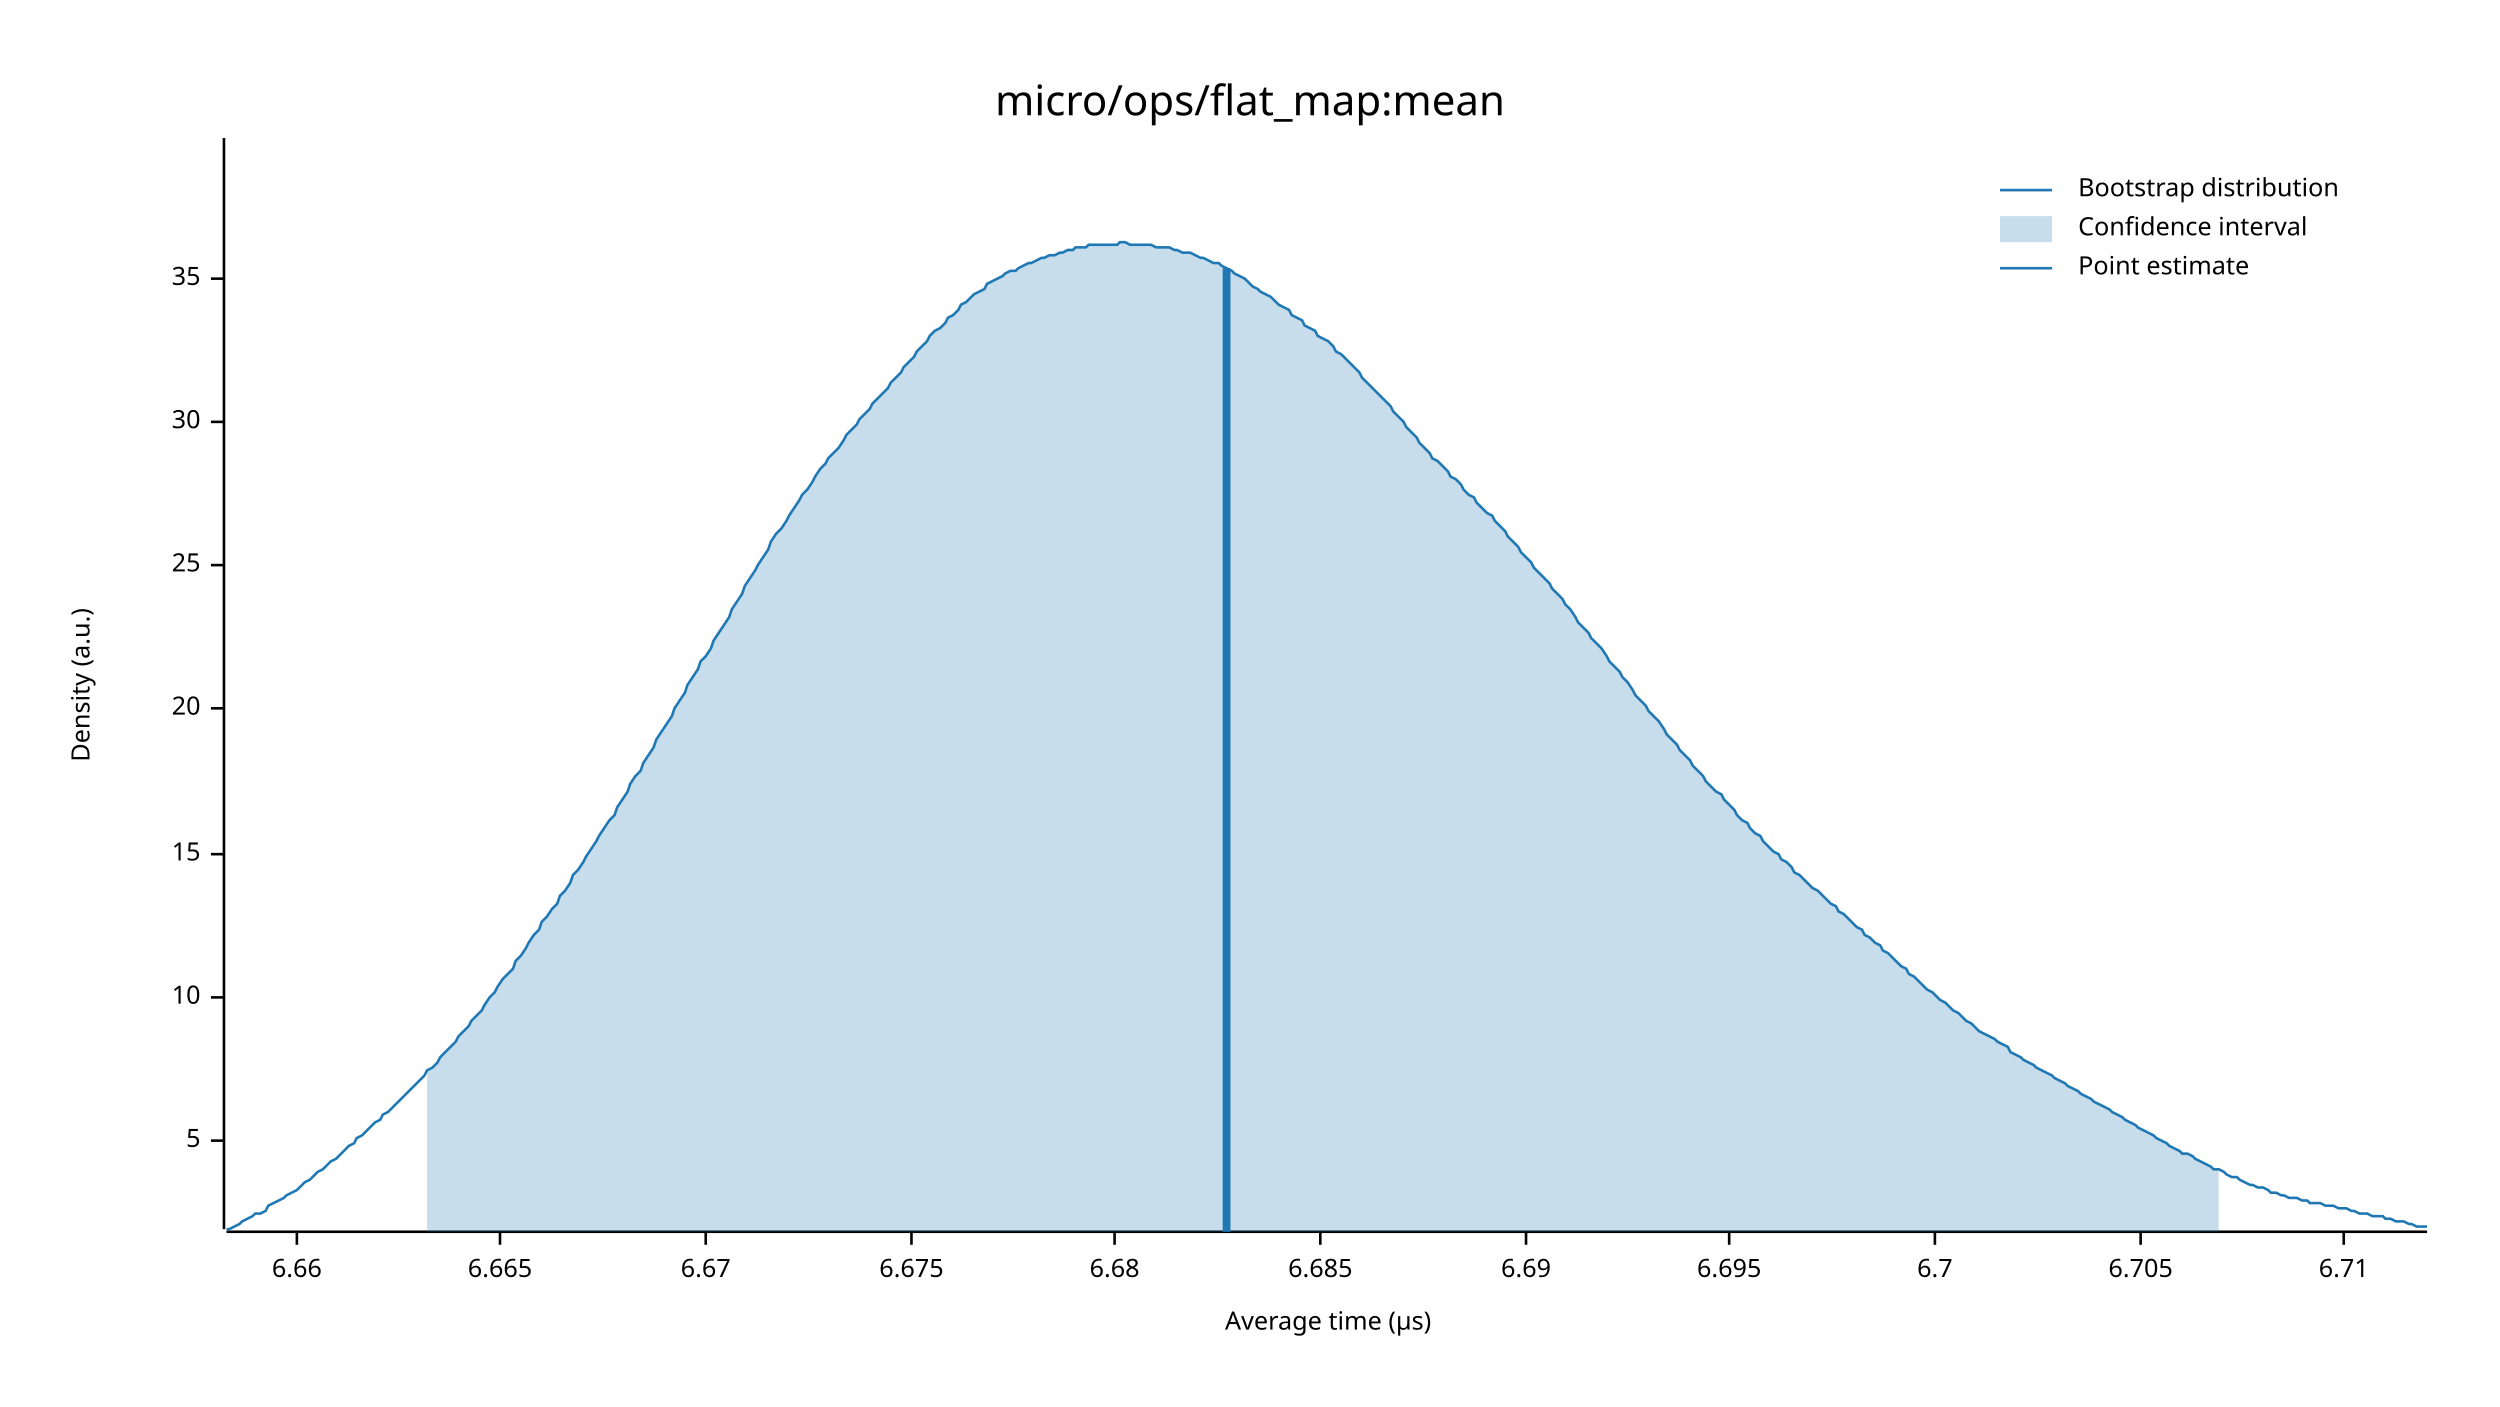
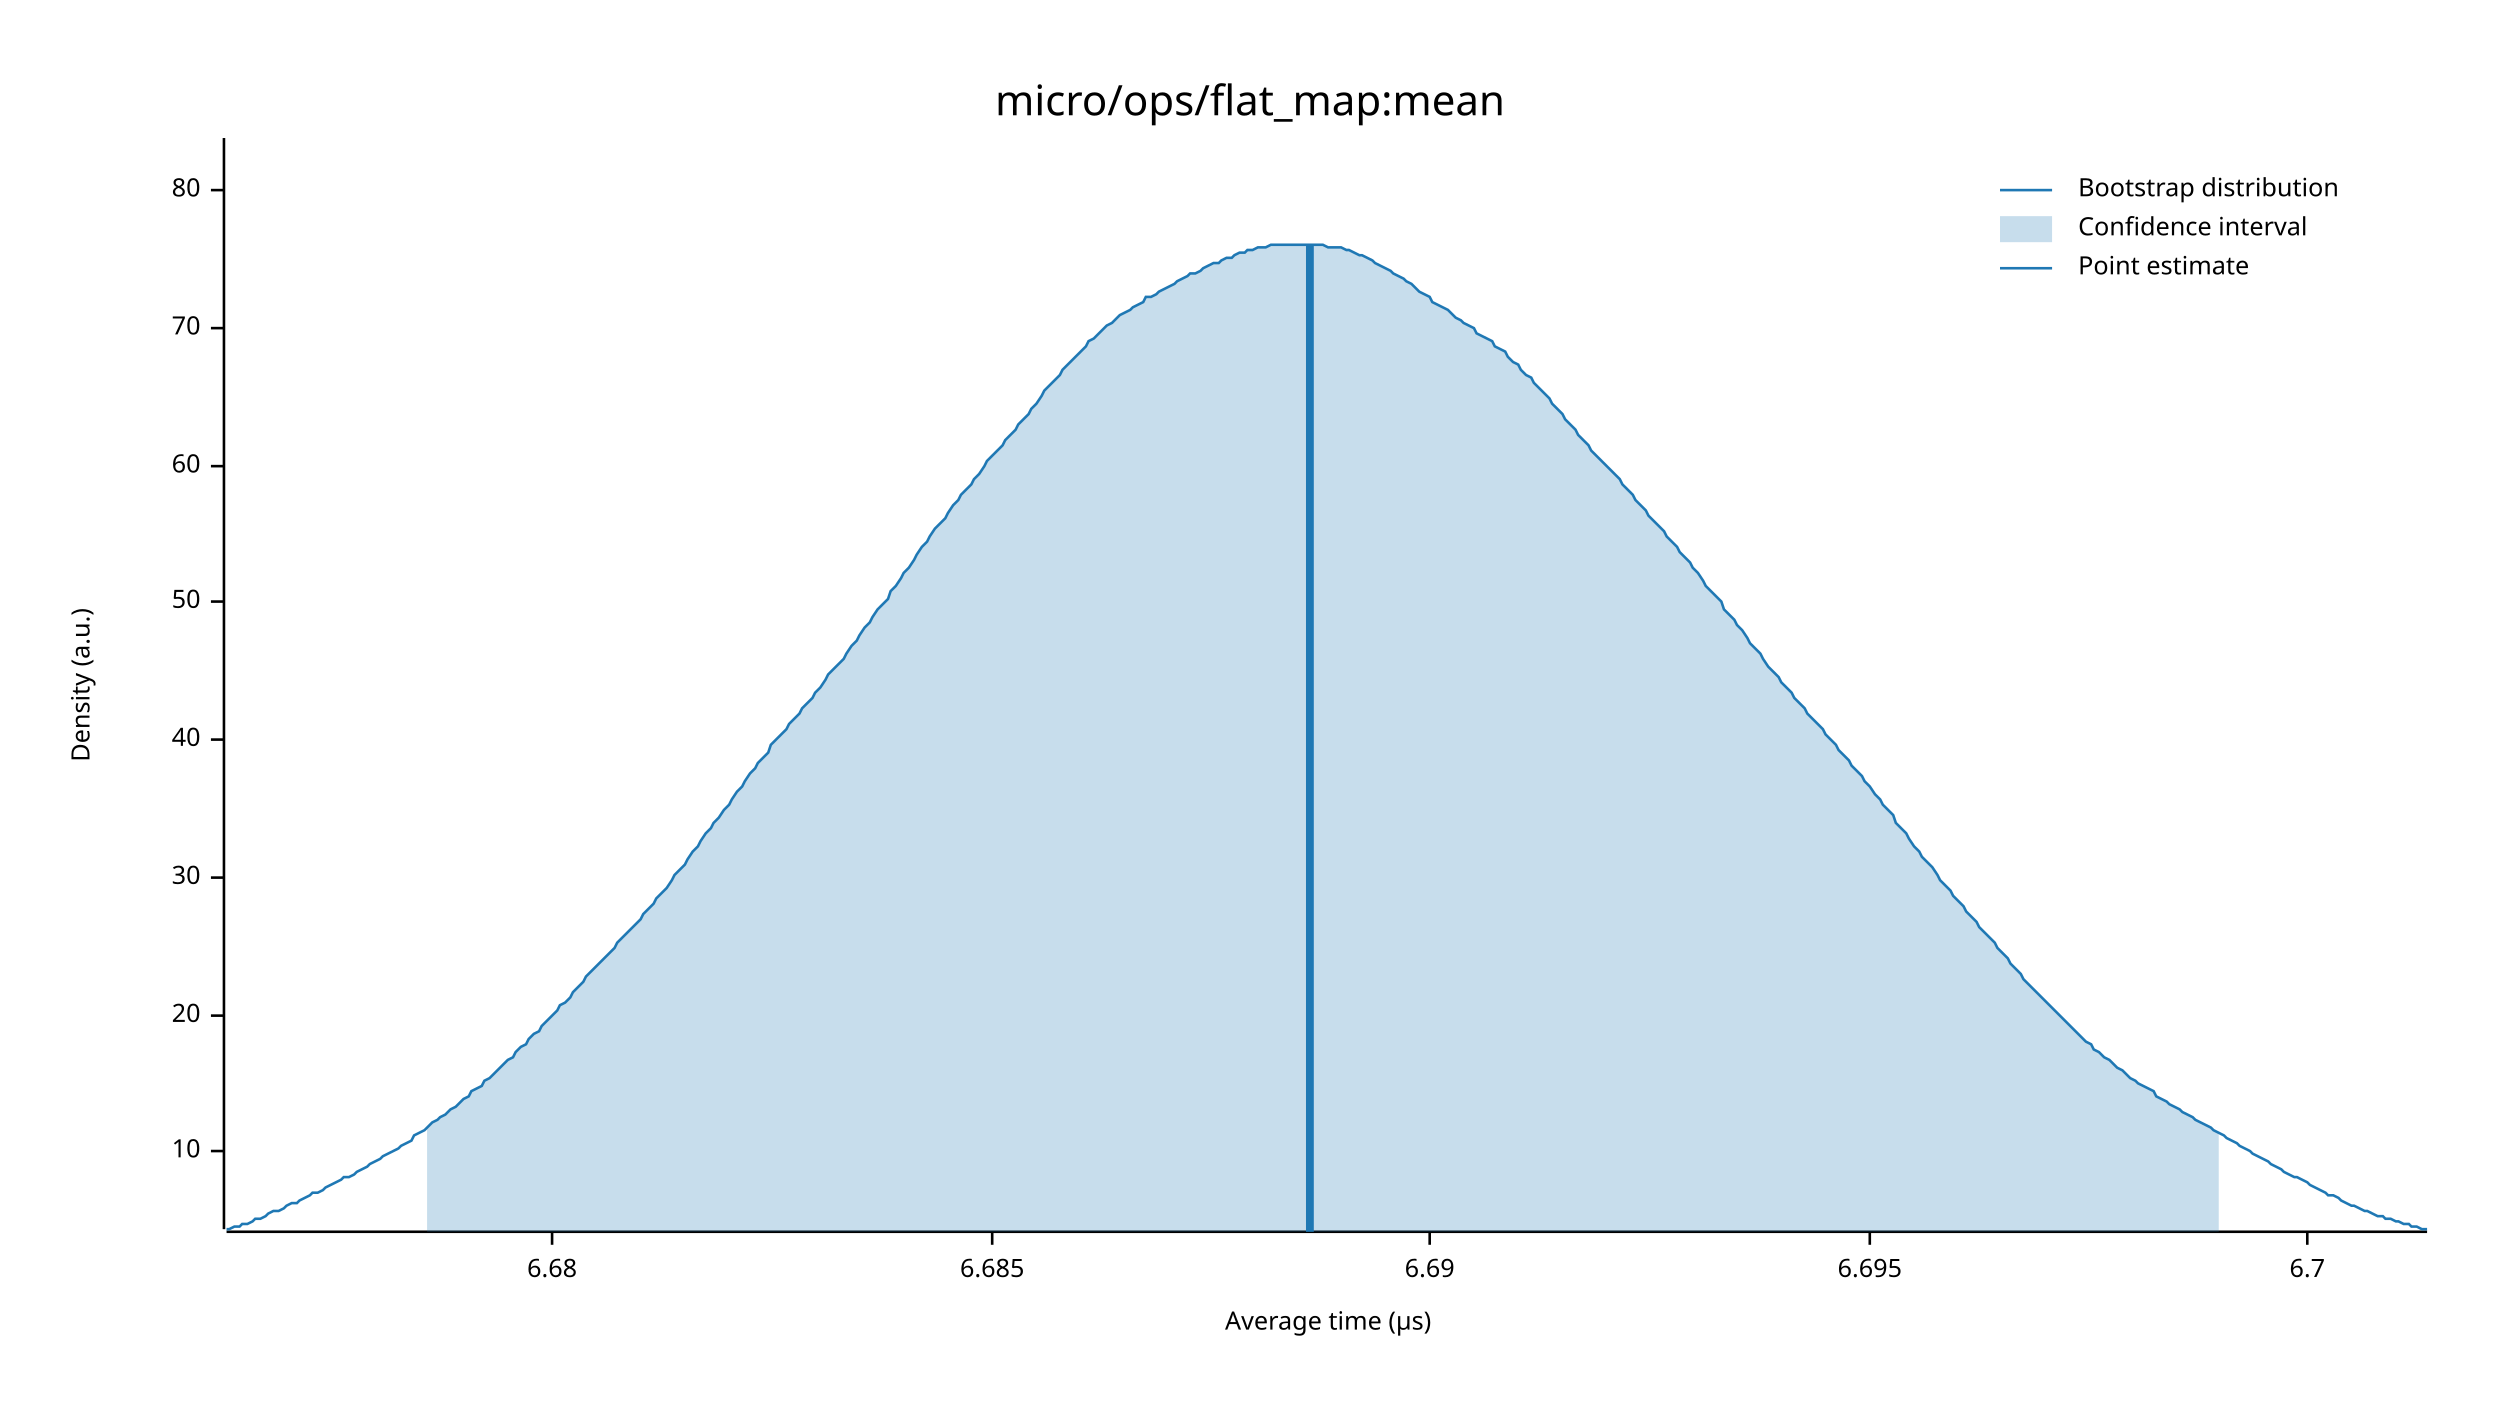
<svg xmlns="http://www.w3.org/2000/svg" width="960" height="540" viewBox="0 0 960 540">
  <text x="480" y="32" dy="0.76em" text-anchor="middle" font-family="sans-serif" font-size="16.129" opacity="1" fill="#000000">
micro/ops/flat_map:mean
</text>
  <text x="27" y="263" dy="0.76em" text-anchor="middle" font-family="sans-serif" font-size="9.677" opacity="1" fill="#000000" transform="rotate(270, 27, 263)">
Density (a.u.)
</text>
  <text x="510" y="513" dy="-0.5ex" text-anchor="middle" font-family="sans-serif" font-size="9.677" opacity="1" fill="#000000">
Average time (µs)
</text>
  <polyline fill="none" opacity="1" stroke="#000000" stroke-width="1" points="86,53 86,472 " />
-   <text x="77" y="438" dy="0.5ex" text-anchor="end" font-family="sans-serif" font-size="9.677" opacity="1" fill="#000000">
- 5
- </text>
-   <polyline fill="none" opacity="1" stroke="#000000" stroke-width="1" points="81,438 86,438 " />
-   <text x="77" y="383" dy="0.5ex" text-anchor="end" font-family="sans-serif" font-size="9.677" opacity="1" fill="#000000">
+   <text x="77" y="442" dy="0.5ex" text-anchor="end" font-family="sans-serif" font-size="9.677" opacity="1" fill="#000000">
10
</text>
-   <polyline fill="none" opacity="1" stroke="#000000" stroke-width="1" points="81,383 86,383 " />
-   <text x="77" y="328" dy="0.5ex" text-anchor="end" font-family="sans-serif" font-size="9.677" opacity="1" fill="#000000">
- 15
- </text>
-   <polyline fill="none" opacity="1" stroke="#000000" stroke-width="1" points="81,328 86,328 " />
-   <text x="77" y="272" dy="0.5ex" text-anchor="end" font-family="sans-serif" font-size="9.677" opacity="1" fill="#000000">
+   <polyline fill="none" opacity="1" stroke="#000000" stroke-width="1" points="81,442 86,442 " />
+   <text x="77" y="390" dy="0.5ex" text-anchor="end" font-family="sans-serif" font-size="9.677" opacity="1" fill="#000000">
20
</text>
-   <polyline fill="none" opacity="1" stroke="#000000" stroke-width="1" points="81,272 86,272 " />
-   <text x="77" y="217" dy="0.5ex" text-anchor="end" font-family="sans-serif" font-size="9.677" opacity="1" fill="#000000">
- 25
- </text>
-   <polyline fill="none" opacity="1" stroke="#000000" stroke-width="1" points="81,217 86,217 " />
-   <text x="77" y="162" dy="0.5ex" text-anchor="end" font-family="sans-serif" font-size="9.677" opacity="1" fill="#000000">
+   <polyline fill="none" opacity="1" stroke="#000000" stroke-width="1" points="81,390 86,390 " />
+   <text x="77" y="337" dy="0.5ex" text-anchor="end" font-family="sans-serif" font-size="9.677" opacity="1" fill="#000000">
30
</text>
-   <polyline fill="none" opacity="1" stroke="#000000" stroke-width="1" points="81,162 86,162 " />
-   <text x="77" y="107" dy="0.5ex" text-anchor="end" font-family="sans-serif" font-size="9.677" opacity="1" fill="#000000">
- 35
+   <polyline fill="none" opacity="1" stroke="#000000" stroke-width="1" points="81,337 86,337 " />
+   <text x="77" y="284" dy="0.5ex" text-anchor="end" font-family="sans-serif" font-size="9.677" opacity="1" fill="#000000">
+ 40
</text>
-   <polyline fill="none" opacity="1" stroke="#000000" stroke-width="1" points="81,107 86,107 " />
+   <polyline fill="none" opacity="1" stroke="#000000" stroke-width="1" points="81,284 86,284 " />
+   <text x="77" y="231" dy="0.5ex" text-anchor="end" font-family="sans-serif" font-size="9.677" opacity="1" fill="#000000">
+ 50
+ </text>
+   <polyline fill="none" opacity="1" stroke="#000000" stroke-width="1" points="81,231 86,231 " />
+   <text x="77" y="179" dy="0.5ex" text-anchor="end" font-family="sans-serif" font-size="9.677" opacity="1" fill="#000000">
+ 60
+ </text>
+   <polyline fill="none" opacity="1" stroke="#000000" stroke-width="1" points="81,179 86,179 " />
+   <text x="77" y="126" dy="0.5ex" text-anchor="end" font-family="sans-serif" font-size="9.677" opacity="1" fill="#000000">
+ 70
+ </text>
+   <polyline fill="none" opacity="1" stroke="#000000" stroke-width="1" points="81,126 86,126 " />
+   <text x="77" y="73" dy="0.5ex" text-anchor="end" font-family="sans-serif" font-size="9.677" opacity="1" fill="#000000">
+ 80
+ </text>
+   <polyline fill="none" opacity="1" stroke="#000000" stroke-width="1" points="81,73 86,73 " />
  <polyline fill="none" opacity="1" stroke="#000000" stroke-width="1" points="87,473 932,473 " />
-   <text x="114" y="483" dy="0.76em" text-anchor="middle" font-family="sans-serif" font-size="9.677" opacity="1" fill="#000000">
- 6.66
- </text>
-   <polyline fill="none" opacity="1" stroke="#000000" stroke-width="1" points="114,473 114,478 " />
-   <text x="192" y="483" dy="0.76em" text-anchor="middle" font-family="sans-serif" font-size="9.677" opacity="1" fill="#000000">
- 6.665
- </text>
-   <polyline fill="none" opacity="1" stroke="#000000" stroke-width="1" points="192,473 192,478 " />
-   <text x="271" y="483" dy="0.76em" text-anchor="middle" font-family="sans-serif" font-size="9.677" opacity="1" fill="#000000">
- 6.67
- </text>
-   <polyline fill="none" opacity="1" stroke="#000000" stroke-width="1" points="271,473 271,478 " />
-   <text x="350" y="483" dy="0.76em" text-anchor="middle" font-family="sans-serif" font-size="9.677" opacity="1" fill="#000000">
- 6.675
- </text>
-   <polyline fill="none" opacity="1" stroke="#000000" stroke-width="1" points="350,473 350,478 " />
-   <text x="428" y="483" dy="0.76em" text-anchor="middle" font-family="sans-serif" font-size="9.677" opacity="1" fill="#000000">
+   <text x="212" y="483" dy="0.76em" text-anchor="middle" font-family="sans-serif" font-size="9.677" opacity="1" fill="#000000">
6.68
</text>
-   <polyline fill="none" opacity="1" stroke="#000000" stroke-width="1" points="428,473 428,478 " />
-   <text x="507" y="483" dy="0.76em" text-anchor="middle" font-family="sans-serif" font-size="9.677" opacity="1" fill="#000000">
+   <polyline fill="none" opacity="1" stroke="#000000" stroke-width="1" points="212,473 212,478 " />
+   <text x="381" y="483" dy="0.76em" text-anchor="middle" font-family="sans-serif" font-size="9.677" opacity="1" fill="#000000">
6.685
</text>
-   <polyline fill="none" opacity="1" stroke="#000000" stroke-width="1" points="507,473 507,478 " />
-   <text x="586" y="483" dy="0.76em" text-anchor="middle" font-family="sans-serif" font-size="9.677" opacity="1" fill="#000000">
+   <polyline fill="none" opacity="1" stroke="#000000" stroke-width="1" points="381,473 381,478 " />
+   <text x="549" y="483" dy="0.76em" text-anchor="middle" font-family="sans-serif" font-size="9.677" opacity="1" fill="#000000">
6.69
</text>
-   <polyline fill="none" opacity="1" stroke="#000000" stroke-width="1" points="586,473 586,478 " />
-   <text x="664" y="483" dy="0.76em" text-anchor="middle" font-family="sans-serif" font-size="9.677" opacity="1" fill="#000000">
+   <polyline fill="none" opacity="1" stroke="#000000" stroke-width="1" points="549,473 549,478 " />
+   <text x="718" y="483" dy="0.76em" text-anchor="middle" font-family="sans-serif" font-size="9.677" opacity="1" fill="#000000">
6.695
</text>
-   <polyline fill="none" opacity="1" stroke="#000000" stroke-width="1" points="664,473 664,478 " />
-   <text x="743" y="483" dy="0.76em" text-anchor="middle" font-family="sans-serif" font-size="9.677" opacity="1" fill="#000000">
+   <polyline fill="none" opacity="1" stroke="#000000" stroke-width="1" points="718,473 718,478 " />
+   <text x="886" y="483" dy="0.76em" text-anchor="middle" font-family="sans-serif" font-size="9.677" opacity="1" fill="#000000">
6.7
</text>
-   <polyline fill="none" opacity="1" stroke="#000000" stroke-width="1" points="743,473 743,478 " />
-   <text x="822" y="483" dy="0.76em" text-anchor="middle" font-family="sans-serif" font-size="9.677" opacity="1" fill="#000000">
- 6.705
- </text>
-   <polyline fill="none" opacity="1" stroke="#000000" stroke-width="1" points="822,473 822,478 " />
-   <text x="900" y="483" dy="0.76em" text-anchor="middle" font-family="sans-serif" font-size="9.677" opacity="1" fill="#000000">
- 6.71
- </text>
-   <polyline fill="none" opacity="1" stroke="#000000" stroke-width="1" points="900,473 900,478 " />
-   <polyline fill="none" opacity="1" stroke="#1F78B4" stroke-width="1" points="87,472 88,472 90,471 92,470 93,469 95,468 97,467 98,466 100,466 102,465 103,463 105,462 107,461 109,460 110,459 112,458 114,457 115,456 117,454 119,453 120,452 122,450 124,449 125,448 127,446 129,445 131,443 132,442 134,440 136,439 137,437 139,436 141,434 142,433 144,431 146,430 147,428 149,427 151,425 153,423 154,422 156,420 158,418 159,417 161,415 163,413 164,411 166,410 168,408 169,406 171,404 173,402 175,400 176,398 178,396 180,394 181,392 183,390 185,388 186,386 188,383 190,381 191,379 193,376 195,374 197,372 198,369 200,367 202,364 203,362 205,359 207,357 208,354 210,352 212,349 214,347 215,344 217,342 219,339 220,336 222,334 224,331 225,329 227,326 229,323 230,321 232,318 234,315 236,313 237,310 239,307 241,304 242,301 244,298 246,296 247,293 249,290 251,287 252,284 254,281 256,278 258,275 259,272 261,269 263,266 264,263 266,260 268,257 269,254 271,252 273,249 274,246 276,243 278,240 280,237 281,234 283,231 285,228 286,225 288,222 290,219 291,217 293,214 295,211 296,208 298,205 300,203 302,200 303,198 305,195 307,192 308,190 310,188 312,185 313,183 315,180 317,178 318,176 320,174 322,172 324,169 325,167 327,165 329,163 330,161 332,159 334,157 335,155 337,153 339,151 341,149 342,147 344,145 346,143 347,141 349,139 351,137 352,135 354,133 356,131 357,129 359,127 361,126 363,124 364,122 366,121 368,119 369,117 371,116 373,114 374,113 376,112 378,111 379,109 381,108 383,107 385,106 386,105 388,104 390,104 391,103 393,102 395,101 396,101 398,100 400,99 401,99 403,98 405,98 407,97 408,97 410,96 412,96 413,95 415,95 417,95 418,94 420,94 422,94 423,94 425,94 427,94 429,94 430,93 432,93 434,94 435,94 437,94 439,94 440,94 442,94 444,95 445,95 447,95 449,95 451,96 452,96 454,97 456,97 457,97 459,98 461,99 462,99 464,100 466,101 468,101 469,102 471,103 473,104 474,105 476,106 478,107 479,108 481,110 483,111 484,112 486,113 488,114 490,116 491,117 493,118 495,119 496,121 498,122 500,123 501,125 503,126 505,127 506,129 508,130 510,131 512,133 513,135 515,136 517,138 518,139 520,141 522,143 523,145 525,147 527,149 528,150 530,152 532,154 534,156 535,158 537,160 539,162 540,164 542,166 544,168 545,170 547,172 549,174 550,176 552,177 554,179 556,181 557,183 559,184 561,186 562,188 564,190 566,191 567,193 569,195 571,197 573,198 574,200 576,202 578,204 579,206 581,208 583,210 584,212 586,214 588,216 589,218 591,220 593,222 595,224 596,226 598,228 600,230 601,232 603,234 605,237 606,239 608,241 610,243 611,245 613,247 615,249 617,252 618,254 620,256 622,258 623,260 625,262 627,265 628,267 630,269 632,271 633,273 635,275 637,277 639,280 640,282 642,284 644,286 645,288 647,290 649,292 650,294 652,296 654,298 655,300 657,302 659,304 661,305 662,307 664,309 666,311 667,313 669,315 671,316 672,318 674,320 676,321 677,323 679,325 681,327 683,328 684,330 686,331 688,333 689,335 691,336 693,338 694,339 696,341 698,342 700,344 701,345 703,347 705,348 706,350 708,351 710,353 711,354 713,356 715,357 716,359 718,360 720,362 722,363 723,365 725,366 727,368 728,369 730,371 732,372 733,374 735,375 737,377 738,378 740,380 742,381 744,383 745,384 747,385 749,387 750,388 752,389 754,391 755,392 757,393 759,395 760,396 762,397 764,398 766,399 767,400 769,401 771,402 772,404 774,405 776,406 777,407 779,408 781,409 782,410 784,411 786,412 788,413 789,414 791,415 793,416 794,417 796,418 798,419 799,420 801,421 803,422 804,423 806,424 808,425 810,426 811,427 813,428 815,429 816,430 818,431 820,432 821,433 823,434 825,435 827,436 828,437 830,438 832,439 833,440 835,441 837,442 838,443 840,443 842,444 843,445 845,446 847,447 849,448 850,449 852,449 854,450 855,451 857,452 859,452 860,453 862,454 864,455 865,455 867,456 869,456 871,457 872,458 874,458 876,459 877,459 879,460 881,460 882,460 884,461 886,461 887,462 889,462 891,462 893,463 894,463 896,463 898,464 899,464 901,464 903,465 904,465 906,466 908,466 909,466 911,467 913,467 915,467 916,468 918,468 920,469 921,469 923,469 925,470 926,470 928,471 930,471 932,471 " />
-   <polygon opacity="0.25" fill="#1F78B4" points="164,411 166,410 168,408 169,406 171,404 173,402 175,400 176,398 178,396 180,394 181,392 183,390 185,388 186,386 188,383 190,381 191,379 193,376 195,374 197,372 198,369 200,367 202,364 203,362 205,359 207,357 208,354 210,352 212,349 214,347 215,344 217,342 219,339 220,336 222,334 224,331 225,329 227,326 229,323 230,321 232,318 234,315 236,313 237,310 239,307 241,304 242,301 244,298 246,296 247,293 249,290 251,287 252,284 254,281 256,278 258,275 259,272 261,269 263,266 264,263 266,260 268,257 269,254 271,252 273,249 274,246 276,243 278,240 280,237 281,234 283,231 285,228 286,225 288,222 290,219 291,217 293,214 295,211 296,208 298,205 300,203 302,200 303,198 305,195 307,192 308,190 310,188 312,185 313,183 315,180 317,178 318,176 320,174 322,172 324,169 325,167 327,165 329,163 330,161 332,159 334,157 335,155 337,153 339,151 341,149 342,147 344,145 346,143 347,141 349,139 351,137 352,135 354,133 356,131 357,129 359,127 361,126 363,124 364,122 366,121 368,119 369,117 371,116 373,114 374,113 376,112 378,111 379,109 381,108 383,107 385,106 386,105 388,104 390,104 391,103 393,102 395,101 396,101 398,100 400,99 401,99 403,98 405,98 407,97 408,97 410,96 412,96 413,95 415,95 417,95 418,94 420,94 422,94 423,94 425,94 427,94 429,94 430,93 432,93 434,94 435,94 437,94 439,94 440,94 442,94 444,95 445,95 447,95 449,95 451,96 452,96 454,97 456,97 457,97 459,98 461,99 462,99 464,100 466,101 468,101 469,102 471,103 473,104 474,105 476,106 478,107 479,108 481,110 483,111 484,112 486,113 488,114 490,116 491,117 493,118 495,119 496,121 498,122 500,123 501,125 503,126 505,127 506,129 508,130 510,131 512,133 513,135 515,136 517,138 518,139 520,141 522,143 523,145 525,147 527,149 528,150 530,152 532,154 534,156 535,158 537,160 539,162 540,164 542,166 544,168 545,170 547,172 549,174 550,176 552,177 554,179 556,181 557,183 559,184 561,186 562,188 564,190 566,191 567,193 569,195 571,197 573,198 574,200 576,202 578,204 579,206 581,208 583,210 584,212 586,214 588,216 589,218 591,220 593,222 595,224 596,226 598,228 600,230 601,232 603,234 605,237 606,239 608,241 610,243 611,245 613,247 615,249 617,252 618,254 620,256 622,258 623,260 625,262 627,265 628,267 630,269 632,271 633,273 635,275 637,277 639,280 640,282 642,284 644,286 645,288 647,290 649,292 650,294 652,296 654,298 655,300 657,302 659,304 661,305 662,307 664,309 666,311 667,313 669,315 671,316 672,318 674,320 676,321 677,323 679,325 681,327 683,328 684,330 686,331 688,333 689,335 691,336 693,338 694,339 696,341 698,342 700,344 701,345 703,347 705,348 706,350 708,351 710,353 711,354 713,356 715,357 716,359 718,360 720,362 722,363 723,365 725,366 727,368 728,369 730,371 732,372 733,374 735,375 737,377 738,378 740,380 742,381 744,383 745,384 747,385 749,387 750,388 752,389 754,391 755,392 757,393 759,395 760,396 762,397 764,398 766,399 767,400 769,401 771,402 772,404 774,405 776,406 777,407 779,408 781,409 782,410 784,411 786,412 788,413 789,414 791,415 793,416 794,417 796,418 798,419 799,420 801,421 803,422 804,423 806,424 808,425 810,426 811,427 813,428 815,429 816,430 818,431 820,432 821,433 823,434 825,435 827,436 828,437 830,438 832,439 833,440 835,441 837,442 838,443 840,443 842,444 843,445 845,446 847,447 849,448 850,449 852,449 852,473 164,473 " />
-   <polyline fill="none" opacity="1" stroke="#1F78B4" stroke-width="3" points="471,473 471,103 " />
+   <polyline fill="none" opacity="1" stroke="#000000" stroke-width="1" points="886,473 886,478 " />
+   <polyline fill="none" opacity="1" stroke="#1F78B4" stroke-width="1" points="87,472 88,472 90,471 92,471 93,470 95,470 97,469 98,468 100,468 102,467 103,466 105,465 107,465 109,464 110,463 112,462 114,462 115,461 117,460 119,459 120,458 122,458 124,457 125,456 127,455 129,454 131,453 132,452 134,452 136,451 137,450 139,449 141,448 142,447 144,446 146,445 147,444 149,443 151,442 153,441 154,440 156,439 158,438 159,436 161,435 163,434 164,433 166,431 168,430 169,429 171,428 173,426 175,425 176,424 178,422 180,421 181,419 183,418 185,417 186,415 188,414 190,412 191,411 193,409 195,407 197,406 198,404 200,402 202,401 203,399 205,397 207,396 208,394 210,392 212,390 214,388 215,386 217,385 219,383 220,381 222,379 224,377 225,375 227,373 229,371 230,370 232,368 234,366 236,364 237,362 239,360 241,358 242,357 244,355 246,353 247,351 249,349 251,347 252,345 254,343 256,341 258,338 259,336 261,334 263,332 264,330 266,327 268,325 269,323 271,320 273,318 274,316 276,314 278,311 280,309 281,307 283,304 285,302 286,300 288,297 290,295 291,293 293,291 295,289 296,286 298,284 300,282 302,280 303,278 305,276 307,274 308,272 310,270 312,268 313,266 315,264 317,261 318,259 320,257 322,255 324,253 325,251 327,248 329,246 330,244 332,241 334,239 335,237 337,234 339,232 341,230 342,227 344,225 346,222 347,220 349,218 351,215 352,213 354,210 356,208 357,206 359,203 361,201 363,199 364,197 366,194 368,192 369,190 371,188 373,186 374,184 376,182 378,179 379,177 381,175 383,173 385,171 386,169 388,167 390,165 391,163 393,161 395,159 396,157 398,155 400,152 401,150 403,148 405,146 407,144 408,142 410,140 412,138 413,137 415,135 417,133 418,131 420,130 422,128 423,127 425,125 427,124 429,122 430,121 432,120 434,119 435,118 437,117 439,116 440,114 442,114 444,113 445,112 447,111 449,110 451,109 452,108 454,107 456,106 457,105 459,105 461,104 462,103 464,102 466,101 468,101 469,100 471,99 473,99 474,98 476,97 478,97 479,96 481,96 483,95 484,95 486,95 488,94 490,94 491,94 493,94 495,94 496,94 498,94 500,94 501,94 503,94 505,94 506,94 508,94 510,95 512,95 513,95 515,95 517,96 518,96 520,97 522,98 523,98 525,99 527,100 528,101 530,102 532,103 534,104 535,105 537,106 539,107 540,108 542,109 544,111 545,112 547,113 549,114 550,116 552,117 554,118 556,119 557,120 559,122 561,123 562,124 564,125 566,126 567,128 569,129 571,130 573,131 574,133 576,134 578,135 579,137 581,139 583,140 584,142 586,144 588,145 589,147 591,149 593,151 595,153 596,155 598,157 600,159 601,161 603,163 605,165 606,167 608,169 610,171 611,173 613,175 615,177 617,179 618,180 620,182 622,184 623,186 625,188 627,190 628,192 630,194 632,196 633,198 635,200 637,202 639,204 640,206 642,208 644,210 645,212 647,214 649,216 650,218 652,220 654,223 655,225 657,227 659,229 661,231 662,234 664,236 666,238 667,240 669,242 671,245 672,247 674,249 676,251 677,253 679,256 681,258 683,260 684,262 686,264 688,266 689,268 691,270 693,272 694,274 696,276 698,278 700,280 701,282 703,284 705,286 706,288 708,290 710,292 711,294 713,296 715,298 716,300 718,302 720,305 722,307 723,309 725,311 727,313 728,316 730,318 732,320 733,322 735,325 737,327 738,329 740,331 742,333 744,336 745,338 747,340 749,342 750,344 752,346 754,348 755,350 757,352 759,354 760,356 762,358 764,360 766,362 767,364 769,366 771,368 772,370 774,372 776,374 777,376 779,378 781,380 782,381 784,383 786,385 788,387 789,388 791,390 793,392 794,393 796,395 798,397 799,398 801,400 803,401 804,403 806,404 808,406 810,407 811,408 813,410 815,411 816,412 818,414 820,415 821,416 823,417 825,418 827,419 828,421 830,422 832,423 833,424 835,425 837,426 838,427 840,428 842,429 843,430 845,431 847,432 849,433 850,434 852,435 854,436 855,437 857,438 859,439 860,440 862,441 864,442 865,443 867,444 869,445 871,446 872,447 874,448 876,449 877,450 879,451 881,452 882,452 884,453 886,454 887,455 889,456 891,457 893,458 894,459 896,459 898,460 899,461 901,462 903,463 904,463 906,464 908,465 909,465 911,466 913,467 915,467 916,468 918,468 920,469 921,469 923,470 925,470 926,471 928,471 930,472 932,472 " />
+   <polygon opacity="0.25" fill="#1F78B4" points="164,433 166,431 168,430 169,429 171,428 173,426 175,425 176,424 178,422 180,421 181,419 183,418 185,417 186,415 188,414 190,412 191,411 193,409 195,407 197,406 198,404 200,402 202,401 203,399 205,397 207,396 208,394 210,392 212,390 214,388 215,386 217,385 219,383 220,381 222,379 224,377 225,375 227,373 229,371 230,370 232,368 234,366 236,364 237,362 239,360 241,358 242,357 244,355 246,353 247,351 249,349 251,347 252,345 254,343 256,341 258,338 259,336 261,334 263,332 264,330 266,327 268,325 269,323 271,320 273,318 274,316 276,314 278,311 280,309 281,307 283,304 285,302 286,300 288,297 290,295 291,293 293,291 295,289 296,286 298,284 300,282 302,280 303,278 305,276 307,274 308,272 310,270 312,268 313,266 315,264 317,261 318,259 320,257 322,255 324,253 325,251 327,248 329,246 330,244 332,241 334,239 335,237 337,234 339,232 341,230 342,227 344,225 346,222 347,220 349,218 351,215 352,213 354,210 356,208 357,206 359,203 361,201 363,199 364,197 366,194 368,192 369,190 371,188 373,186 374,184 376,182 378,179 379,177 381,175 383,173 385,171 386,169 388,167 390,165 391,163 393,161 395,159 396,157 398,155 400,152 401,150 403,148 405,146 407,144 408,142 410,140 412,138 413,137 415,135 417,133 418,131 420,130 422,128 423,127 425,125 427,124 429,122 430,121 432,120 434,119 435,118 437,117 439,116 440,114 442,114 444,113 445,112 447,111 449,110 451,109 452,108 454,107 456,106 457,105 459,105 461,104 462,103 464,102 466,101 468,101 469,100 471,99 473,99 474,98 476,97 478,97 479,96 481,96 483,95 484,95 486,95 488,94 490,94 491,94 493,94 495,94 496,94 498,94 500,94 501,94 503,94 505,94 506,94 508,94 510,95 512,95 513,95 515,95 517,96 518,96 520,97 522,98 523,98 525,99 527,100 528,101 530,102 532,103 534,104 535,105 537,106 539,107 540,108 542,109 544,111 545,112 547,113 549,114 550,116 552,117 554,118 556,119 557,120 559,122 561,123 562,124 564,125 566,126 567,128 569,129 571,130 573,131 574,133 576,134 578,135 579,137 581,139 583,140 584,142 586,144 588,145 589,147 591,149 593,151 595,153 596,155 598,157 600,159 601,161 603,163 605,165 606,167 608,169 610,171 611,173 613,175 615,177 617,179 618,180 620,182 622,184 623,186 625,188 627,190 628,192 630,194 632,196 633,198 635,200 637,202 639,204 640,206 642,208 644,210 645,212 647,214 649,216 650,218 652,220 654,223 655,225 657,227 659,229 661,231 662,234 664,236 666,238 667,240 669,242 671,245 672,247 674,249 676,251 677,253 679,256 681,258 683,260 684,262 686,264 688,266 689,268 691,270 693,272 694,274 696,276 698,278 700,280 701,282 703,284 705,286 706,288 708,290 710,292 711,294 713,296 715,298 716,300 718,302 720,305 722,307 723,309 725,311 727,313 728,316 730,318 732,320 733,322 735,325 737,327 738,329 740,331 742,333 744,336 745,338 747,340 749,342 750,344 752,346 754,348 755,350 757,352 759,354 760,356 762,358 764,360 766,362 767,364 769,366 771,368 772,370 774,372 776,374 777,376 779,378 781,380 782,381 784,383 786,385 788,387 789,388 791,390 793,392 794,393 796,395 798,397 799,398 801,400 803,401 804,403 806,404 808,406 810,407 811,408 813,410 815,411 816,412 818,414 820,415 821,416 823,417 825,418 827,419 828,421 830,422 832,423 833,424 835,425 837,426 838,427 840,428 842,429 843,430 845,431 847,432 849,433 850,434 852,435 852,473 164,473 " />
+   <polyline fill="none" opacity="1" stroke="#1F78B4" stroke-width="3" points="503,473 503,94 " />
  <text x="798" y="68" dy="0.76em" text-anchor="start" font-family="sans-serif" font-size="9.677" opacity="1" fill="#000000">
Bootstrap distribution
</text>
  <text x="798" y="83" dy="0.76em" text-anchor="start" font-family="sans-serif" font-size="9.677" opacity="1" fill="#000000">
Confidence interval
</text>
  <text x="798" y="98" dy="0.76em" text-anchor="start" font-family="sans-serif" font-size="9.677" opacity="1" fill="#000000">
Point estimate
</text>
  <polyline fill="none" opacity="1" stroke="#1F78B4" stroke-width="1" points="768,73 788,73 " />
  <rect x="768" y="83" width="20" height="10" opacity="0.25" fill="#1F78B4" stroke="none" />
  <polyline fill="none" opacity="1" stroke="#1F78B4" stroke-width="1" points="768,103 788,103 " />
</svg>
